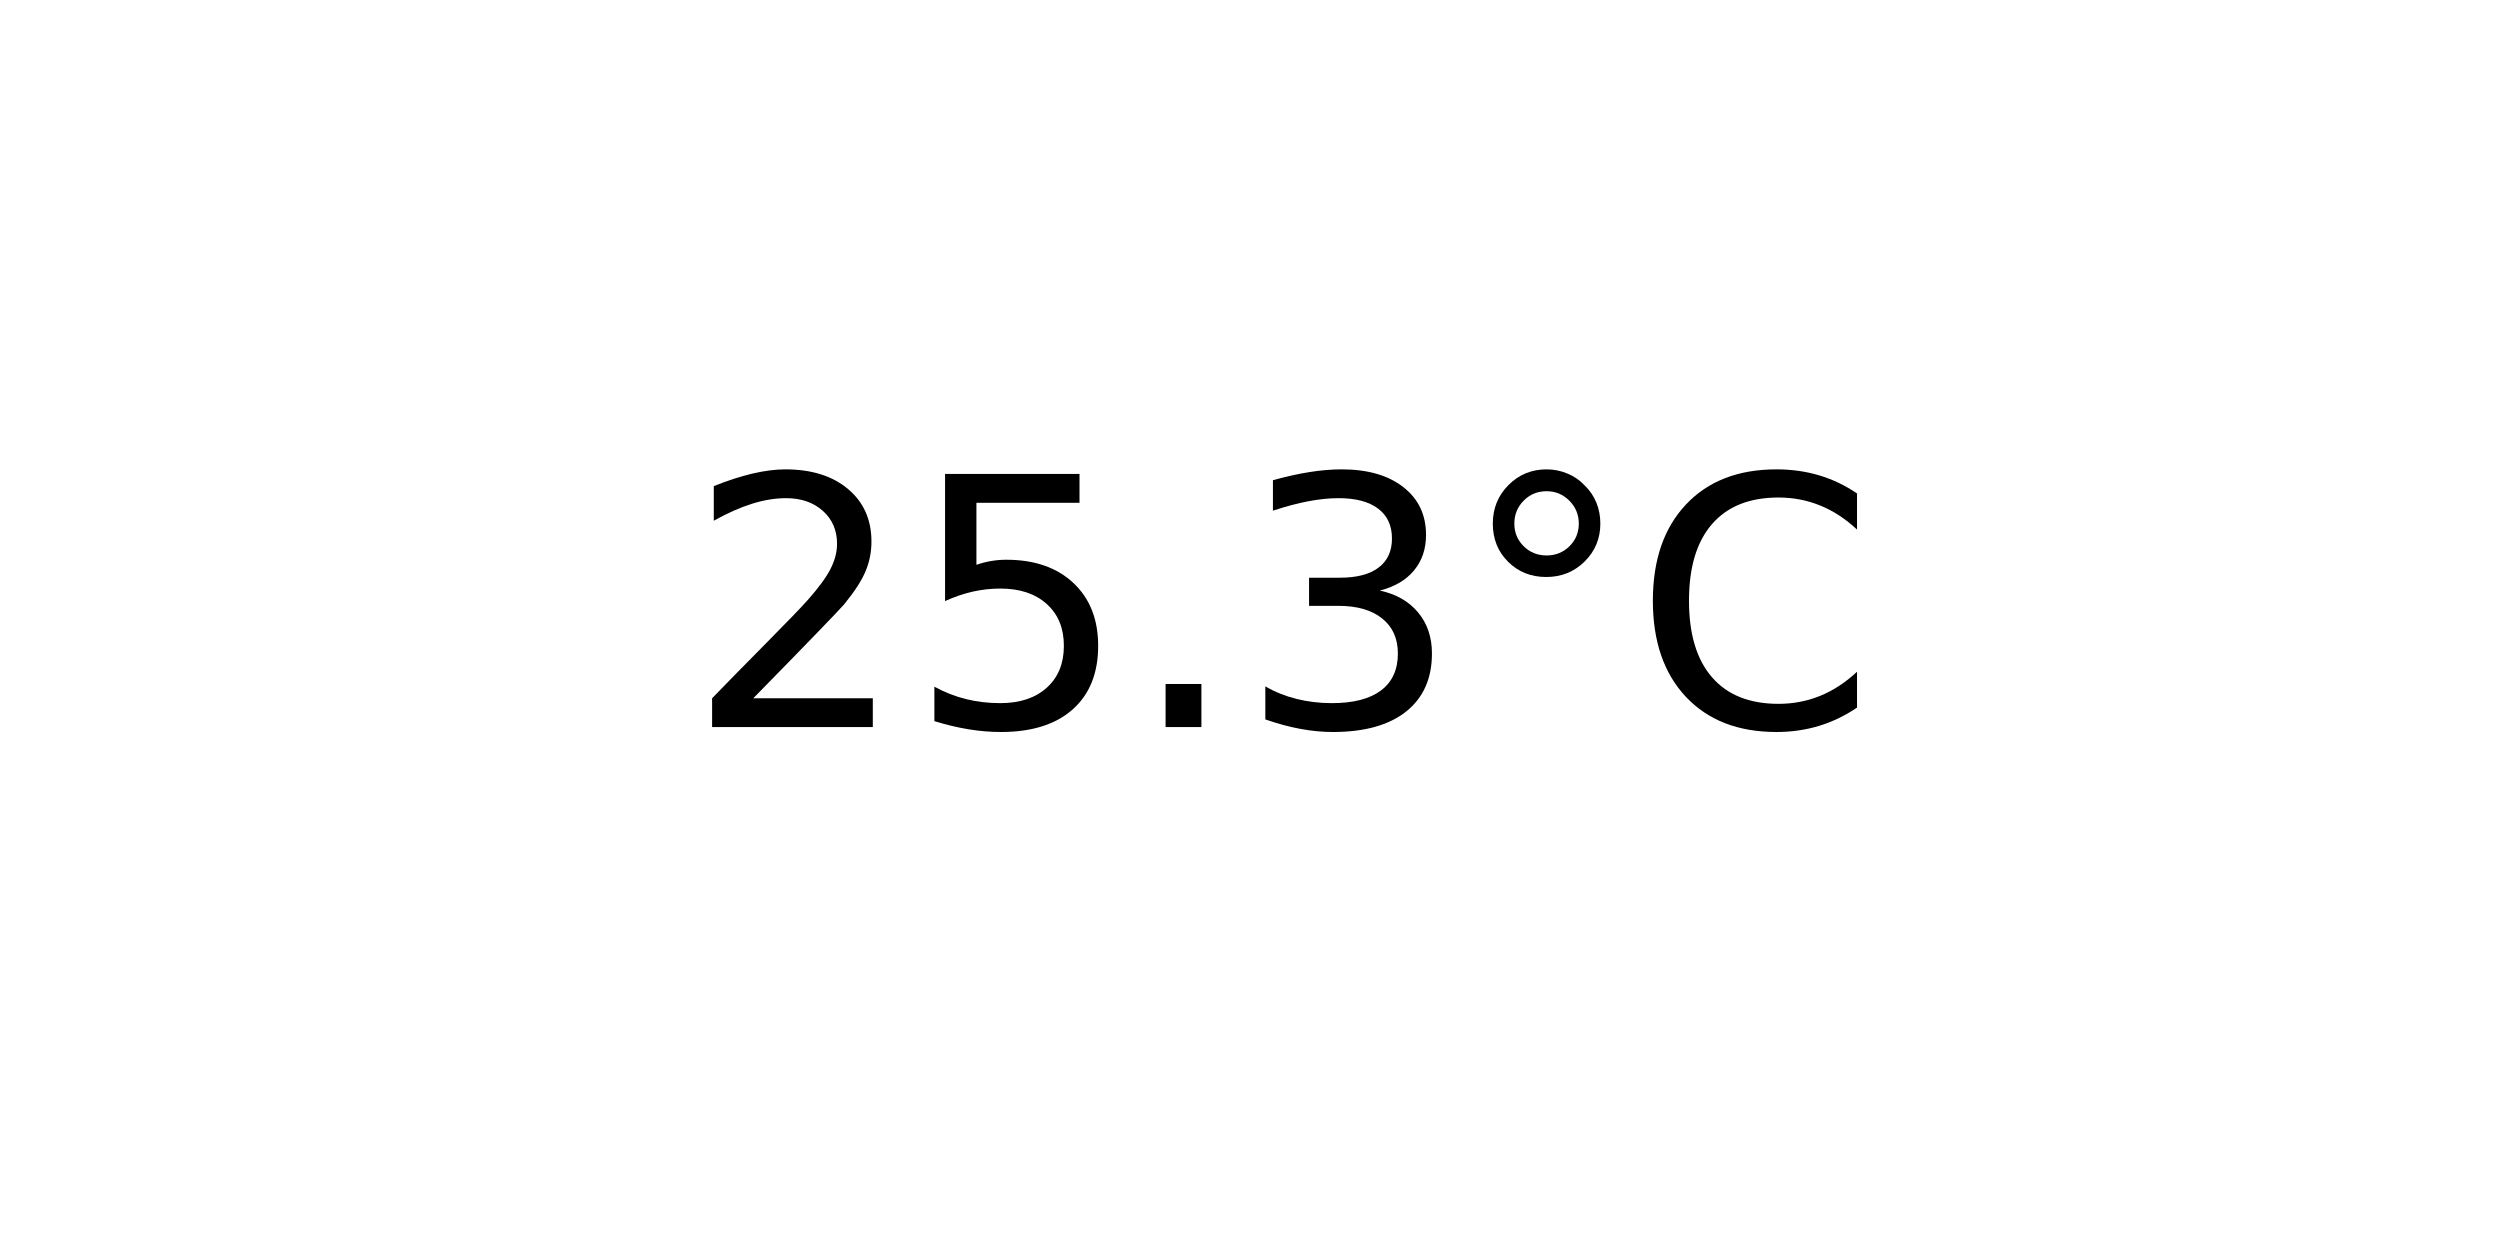
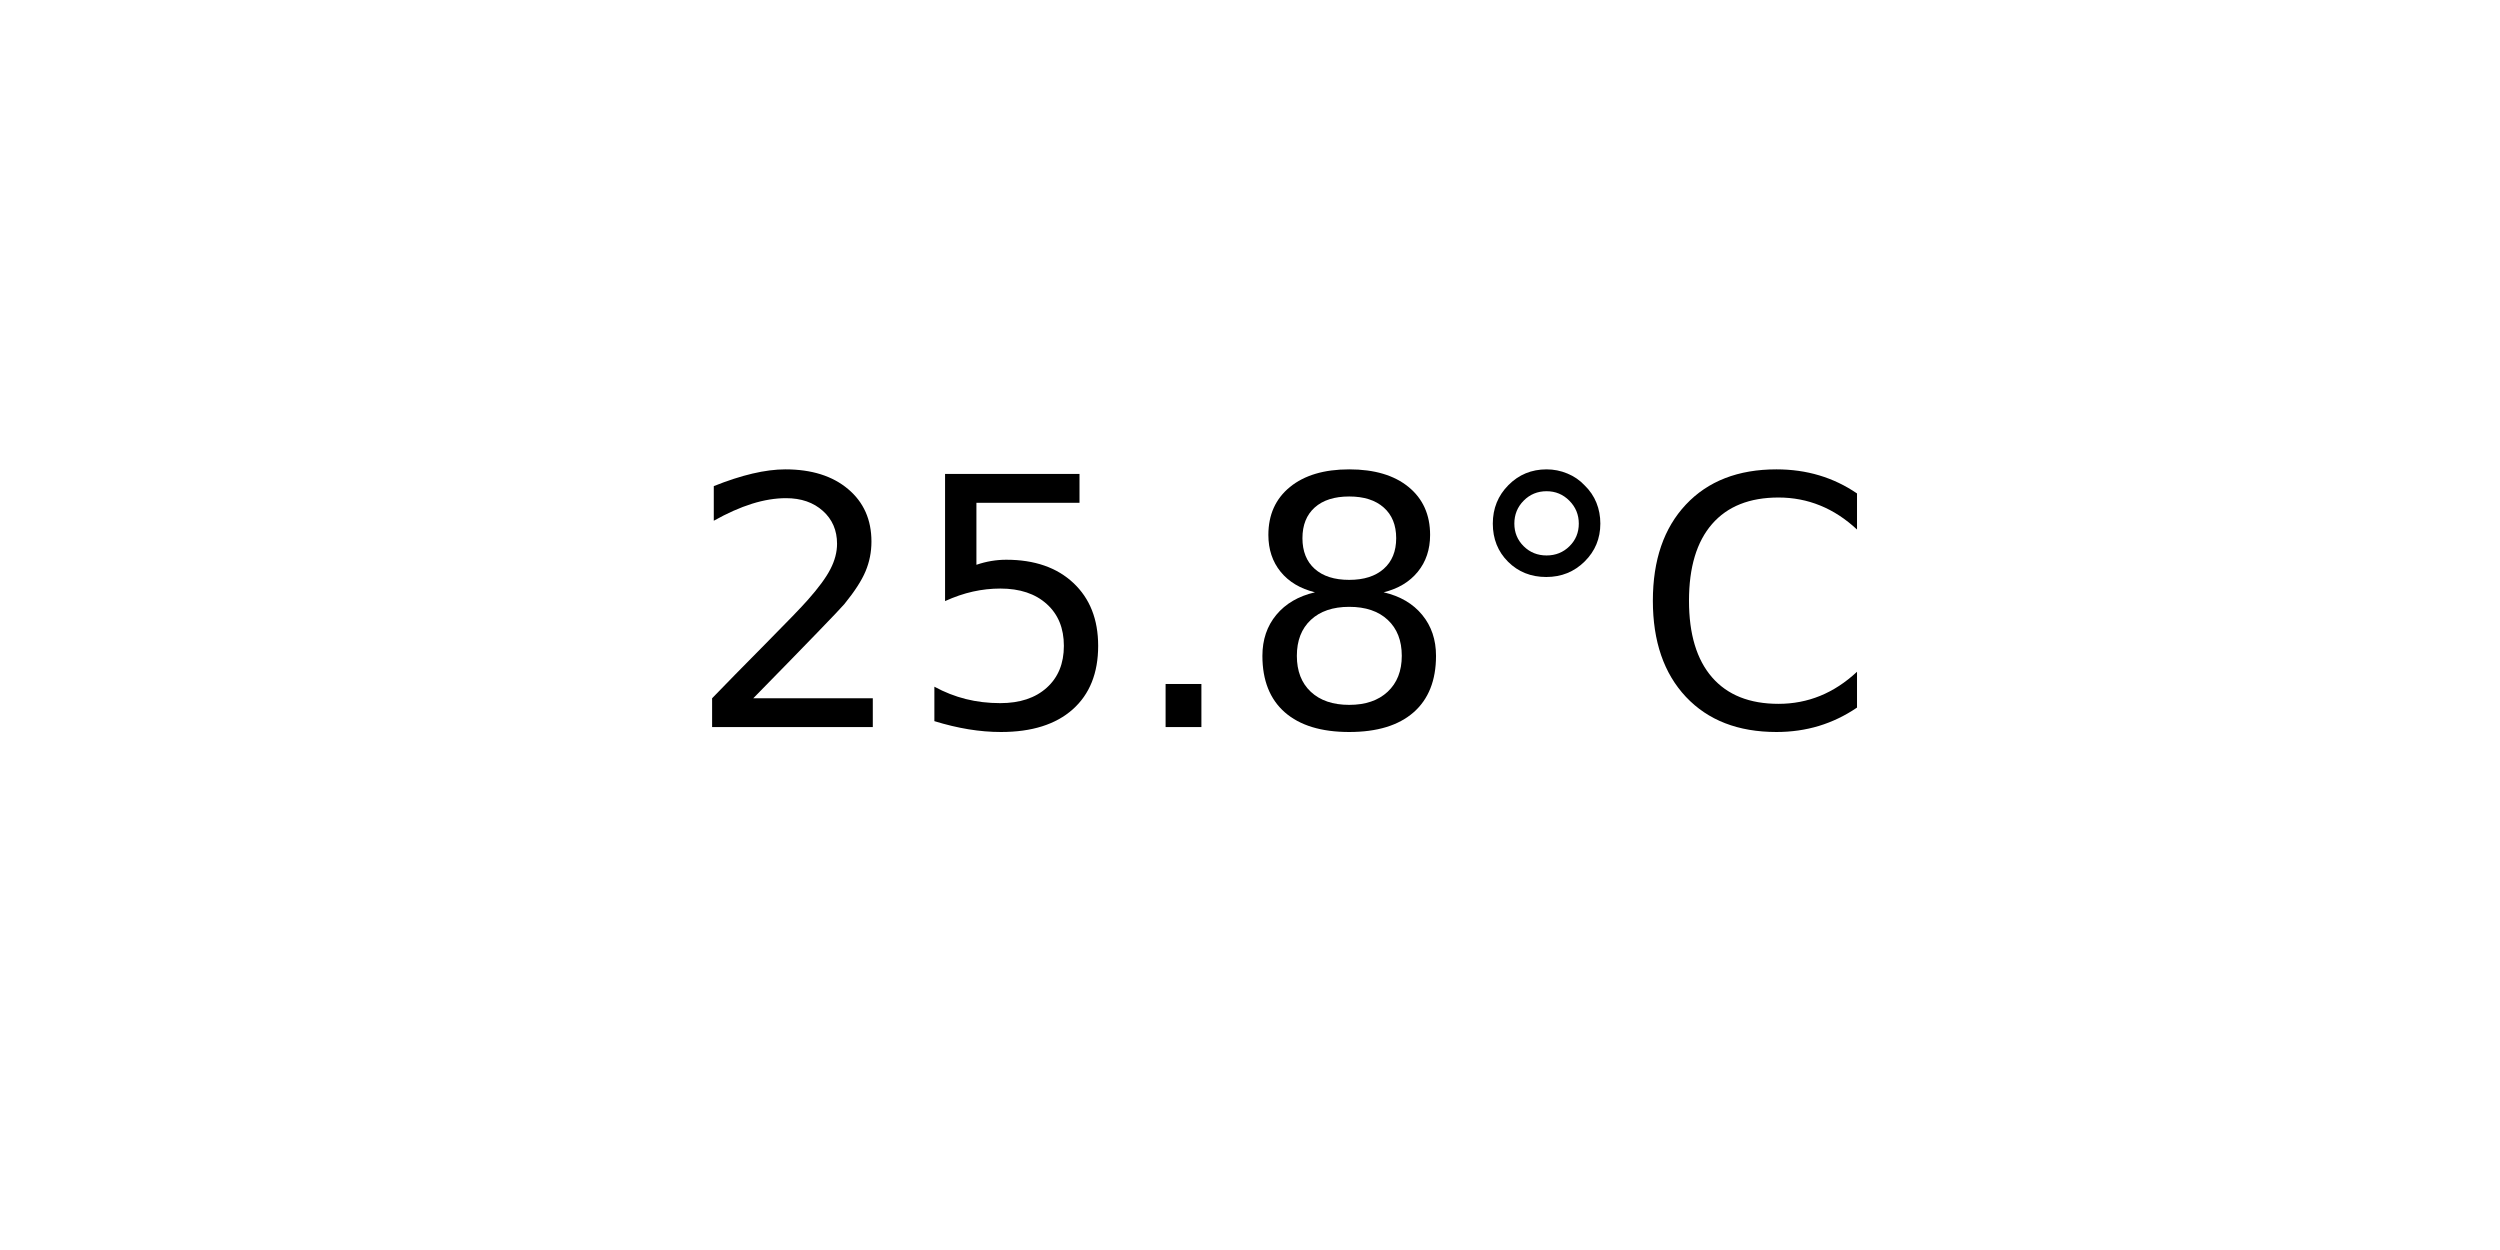
<svg xmlns="http://www.w3.org/2000/svg" xmlns:xlink="http://www.w3.org/1999/xlink" width="72pt" height="36pt" viewBox="0 0 72 36" version="1.1">
  <defs>
    <style type="text/css">*{stroke-linejoin: round; stroke-linecap: butt}</style>
  </defs>
  <g id="figure_1">
    <g id="axes_1">
      <g id="text_1">
        <g transform="translate(19.77578 20.93937) scale(0.1 -0.1)">
          <defs>
            <path id="DejaVuSans-32" d="M 1228 531  L 3431 531  L 3431 0  L 469 0  L 469 531  Q 828 903 1448 1529  Q 2069 2156 2228 2338  Q 2531 2678 2651 2914  Q 2772 3150 2772 3378  Q 2772 3750 2511 3984  Q 2250 4219 1831 4219  Q 1534 4219 1204 4116  Q 875 4013 500 3803  L 500 4441  Q 881 4594 1212 4672  Q 1544 4750 1819 4750  Q 2544 4750 2975 4387  Q 3406 4025 3406 3419  Q 3406 3131 3298 2873  Q 3191 2616 2906 2266  Q 2828 2175 2409 1742  Q 1991 1309 1228 531  z " transform="scale(0.015625)" />
            <path id="DejaVuSans-35" d="M 691 4666  L 3169 4666  L 3169 4134  L 1269 4134  L 1269 2991  Q 1406 3038 1543 3061  Q 1681 3084 1819 3084  Q 2600 3084 3056 2656  Q 3513 2228 3513 1497  Q 3513 744 3044 326  Q 2575 -91 1722 -91  Q 1428 -91 1123 -41  Q 819 9 494 109  L 494 744  Q 775 591 1075 516  Q 1375 441 1709 441  Q 2250 441 2565 725  Q 2881 1009 2881 1497  Q 2881 1984 2565 2268  Q 2250 2553 1709 2553  Q 1456 2553 1204 2497  Q 953 2441 691 2322  L 691 4666  z " transform="scale(0.015625)" />
            <path id="DejaVuSans-2e" d="M 684 794  L 1344 794  L 1344 0  L 684 0  L 684 794  z " transform="scale(0.015625)" />
-             <path id="DejaVuSans-33" d="M 2597 2516  Q 3050 2419 3304 2112  Q 3559 1806 3559 1356  Q 3559 666 3084 287  Q 2609 -91 1734 -91  Q 1441 -91 1130 -33  Q 819 25 488 141  L 488 750  Q 750 597 1062 519  Q 1375 441 1716 441  Q 2309 441 2620 675  Q 2931 909 2931 1356  Q 2931 1769 2642 2001  Q 2353 2234 1838 2234  L 1294 2234  L 1294 2753  L 1863 2753  Q 2328 2753 2575 2939  Q 2822 3125 2822 3475  Q 2822 3834 2567 4026  Q 2313 4219 1838 4219  Q 1578 4219 1281 4162  Q 984 4106 628 3988  L 628 4550  Q 988 4650 1302 4700  Q 1616 4750 1894 4750  Q 2613 4750 3031 4423  Q 3450 4097 3450 3541  Q 3450 3153 3228 2886  Q 3006 2619 2597 2516  z " transform="scale(0.015625)" />
+             <path id="DejaVuSans-38" d="M 2034 2216  Q 1584 2216 1326 1975  Q 1069 1734 1069 1313  Q 1069 891 1326 650  Q 1584 409 2034 409  Q 2484 409 2743 651  Q 3003 894 3003 1313  Q 3003 1734 2745 1975  Q 2488 2216 2034 2216  z M 1403 2484  Q 997 2584 770 2862  Q 544 3141 544 3541  Q 544 4100 942 4425  Q 1341 4750 2034 4750  Q 2731 4750 3128 4425  Q 3525 4100 3525 3541  Q 3525 3141 3298 2862  Q 3072 2584 2669 2484  Q 3125 2378 3379 2068  Q 3634 1759 3634 1313  Q 3634 634 3220 271  Q 2806 -91 2034 -91  Q 1263 -91 848 271  Q 434 634 434 1313  Q 434 1759 690 2068  Q 947 2378 1403 2484  z M 1172 3481  Q 1172 3119 1398 2916  Q 1625 2713 2034 2713  Q 2441 2713 2670 2916  Q 2900 3119 2900 3481  Q 2900 3844 2670 4047  Q 2441 4250 2034 4250  Q 1625 4250 1398 4047  Q 1172 3844 1172 3481  z " transform="scale(0.015625)" />
            <path id="DejaVuSans-b0" d="M 1600 4347  Q 1350 4347 1178 4173  Q 1006 4000 1006 3750  Q 1006 3503 1178 3333  Q 1350 3163 1600 3163  Q 1850 3163 2022 3333  Q 2194 3503 2194 3750  Q 2194 3997 2020 4172  Q 1847 4347 1600 4347  z M 1600 4750  Q 1800 4750 1984 4673  Q 2169 4597 2303 4453  Q 2447 4313 2519 4134  Q 2591 3956 2591 3750  Q 2591 3338 2302 3052  Q 2013 2766 1594 2766  Q 1172 2766 890 3047  Q 609 3328 609 3750  Q 609 4169 896 4459  Q 1184 4750 1600 4750  z " transform="scale(0.015625)" />
            <path id="DejaVuSans-43" d="M 4122 4306  L 4122 3641  Q 3803 3938 3442 4084  Q 3081 4231 2675 4231  Q 1875 4231 1450 3742  Q 1025 3253 1025 2328  Q 1025 1406 1450 917  Q 1875 428 2675 428  Q 3081 428 3442 575  Q 3803 722 4122 1019  L 4122 359  Q 3791 134 3420 21  Q 3050 -91 2638 -91  Q 1578 -91 968 557  Q 359 1206 359 2328  Q 359 3453 968 4101  Q 1578 4750 2638 4750  Q 3056 4750 3426 4639  Q 3797 4528 4122 4306  z " transform="scale(0.015625)" />
          </defs>
          <use xlink:href="#DejaVuSans-32" />
          <use xlink:href="#DejaVuSans-35" x="63.623" />
          <use xlink:href="#DejaVuSans-2e" x="127.246" />
-           <use xlink:href="#DejaVuSans-33" x="159.033" />
+           <use xlink:href="#DejaVuSans-38" x="159.033" />
          <use xlink:href="#DejaVuSans-b0" x="222.656" />
          <use xlink:href="#DejaVuSans-43" x="272.656" />
        </g>
      </g>
    </g>
  </g>
</svg>
